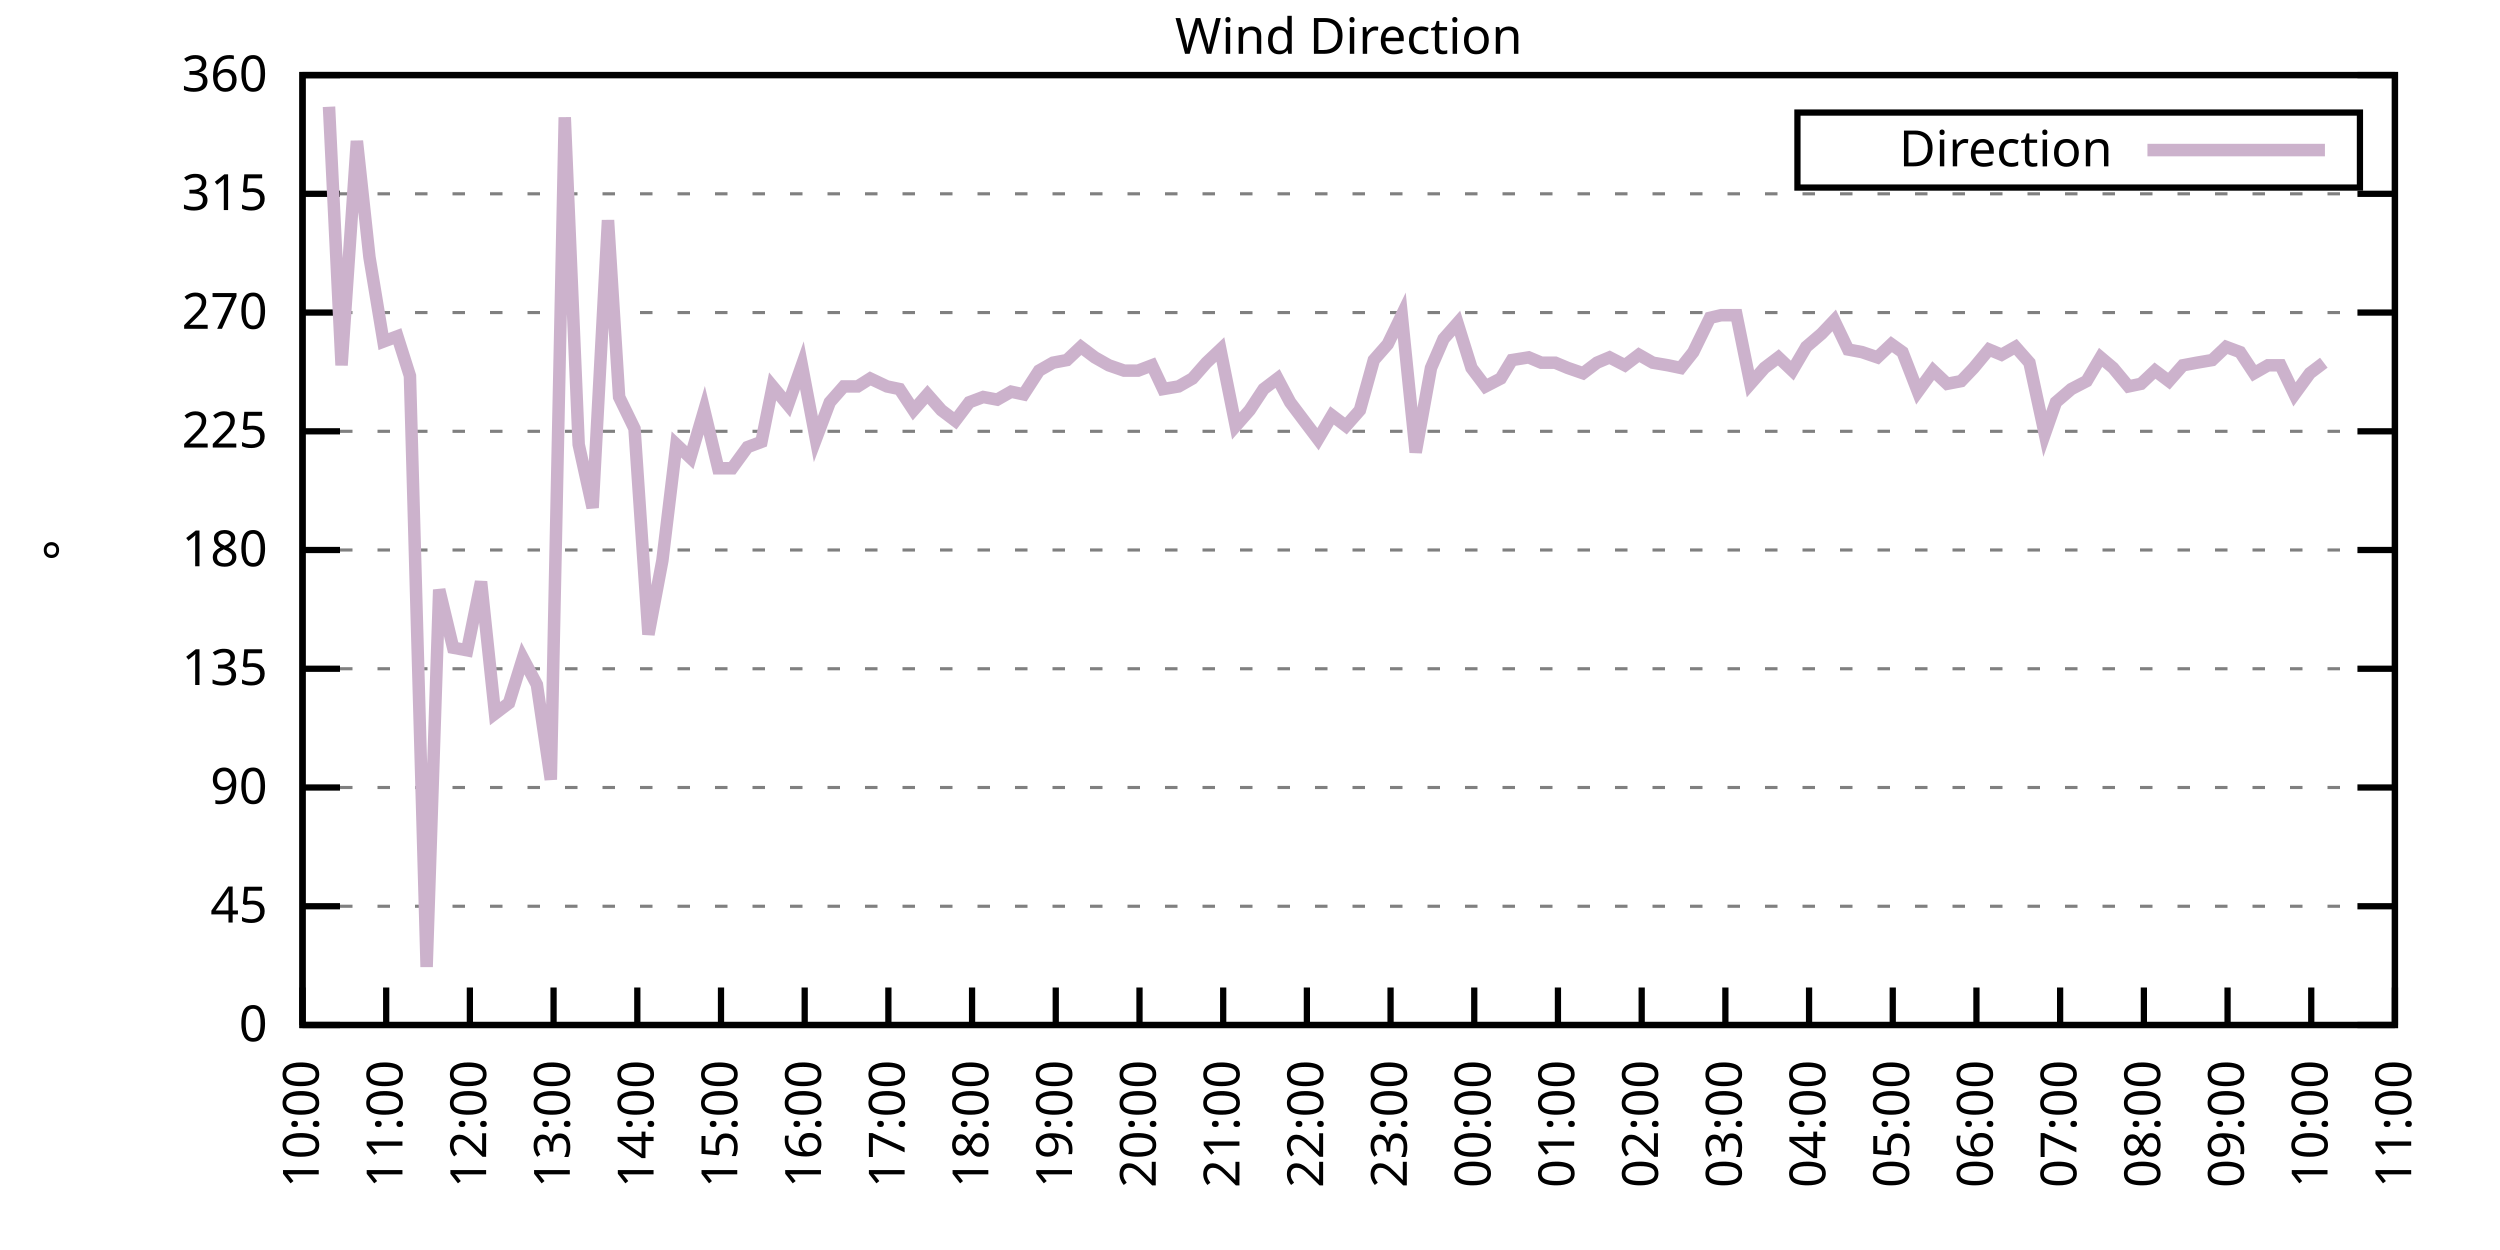
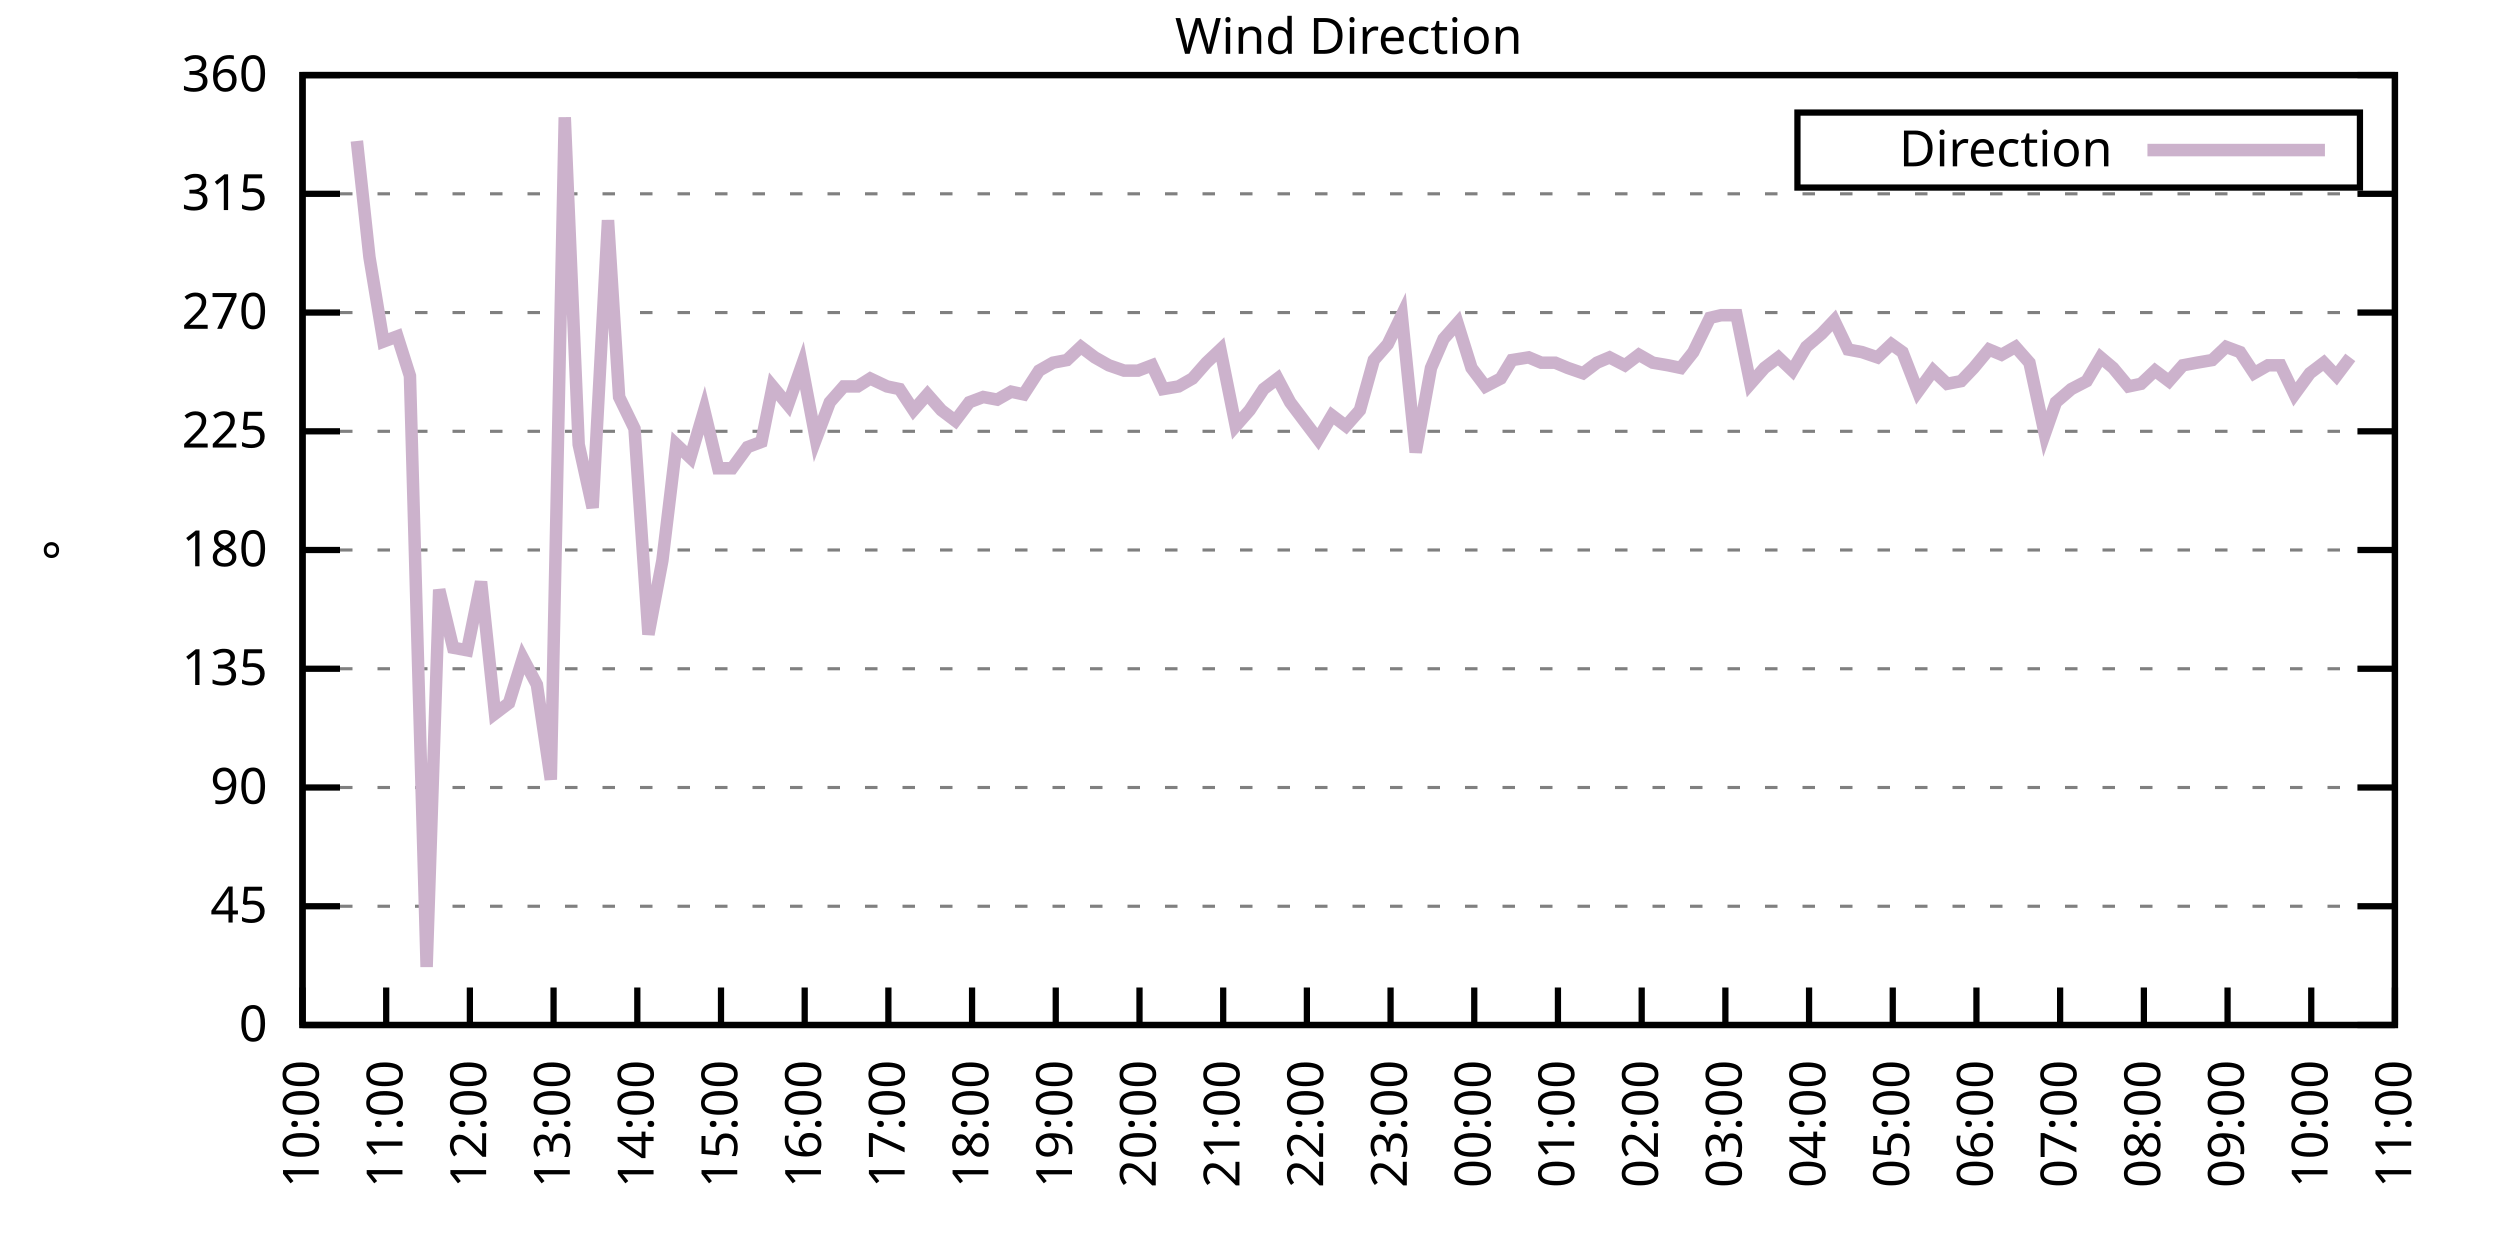
<svg xmlns="http://www.w3.org/2000/svg" xmlns:xlink="http://www.w3.org/1999/xlink" width="400" height="200" viewBox="0 0 400 200">
  <g id="gnuplot_canvas">
    <rect x="0" y="0" width="400" height="200" fill="none" />
    <defs>
      <circle id="gpDot" r="0.5" stroke-width="0.5" stroke="currentColor" />
      <path id="gpPt0" stroke-width="0.333" stroke="currentColor" d="M-1,0 h2 M0,-1 v2" />
      <path id="gpPt1" stroke-width="0.333" stroke="currentColor" d="M-1,-1 L1,1 M1,-1 L-1,1" />
      <path id="gpPt2" stroke-width="0.333" stroke="currentColor" d="M-1,0 L1,0 M0,-1 L0,1 M-1,-1 L1,1 M-1,1 L1,-1" />
      <rect id="gpPt3" stroke-width="0.333" stroke="currentColor" x="-1" y="-1" width="2" height="2" />
      <rect id="gpPt4" stroke-width="0.333" stroke="currentColor" fill="currentColor" x="-1" y="-1" width="2" height="2" />
      <circle id="gpPt5" stroke-width="0.333" stroke="currentColor" cx="0" cy="0" r="1" />
      <use xlink:href="#gpPt5" id="gpPt6" fill="currentColor" stroke="none" />
      <path id="gpPt7" stroke-width="0.333" stroke="currentColor" d="M0,-1.33 L-1.33,0.67 L1.33,0.67 z" />
      <use xlink:href="#gpPt7" id="gpPt8" fill="currentColor" stroke="none" />
      <use xlink:href="#gpPt7" id="gpPt9" stroke="currentColor" transform="rotate(180)" />
      <use xlink:href="#gpPt9" id="gpPt10" fill="currentColor" stroke="none" />
      <use xlink:href="#gpPt3" id="gpPt11" stroke="currentColor" transform="rotate(45)" />
      <use xlink:href="#gpPt11" id="gpPt12" fill="currentColor" stroke="none" />
      <path id="gpPt13" stroke-width="0.333" stroke="currentColor" d="M0,1.330 L1.265,0.411 L0.782,-1.067 L-0.782,-1.076 L-1.265,0.411 z" />
      <use xlink:href="#gpPt13" id="gpPt14" fill="currentColor" stroke="none" />
      <filter id="textbox" filterUnits="objectBoundingBox" x="0" y="0" height="1" width="1">
        <feFlood flood-color="white" flood-opacity="1" result="bgnd" />
        <feComposite in="SourceGraphic" in2="bgnd" operator="atop" />
      </filter>
      <filter id="greybox" filterUnits="objectBoundingBox" x="0" y="0" height="1" width="1">
        <feFlood flood-color="lightgrey" flood-opacity="1" result="grey" />
        <feComposite in="SourceGraphic" in2="grey" operator="atop" />
      </filter>
    </defs>
    <g fill="none" color="white" stroke="currentColor" stroke-width="1.00" stroke-linecap="butt" stroke-linejoin="miter">
</g>
    <g fill="none" color="black" stroke="currentColor" stroke-width="1.00" stroke-linecap="butt" stroke-linejoin="miter">
      <g stroke="none" shape-rendering="crispEdges">
        <polygon fill="rgb(255, 255, 255)" points="48.40,164.00 383.18,164.00 383.18,12.02 48.40,12.02 " />
      </g>
    </g>
    <g fill="none" color="black" stroke="currentColor" stroke-width="1.00" stroke-linecap="butt" stroke-linejoin="miter">
</g>
    <g fill="none" color="black" stroke="black" stroke-width="0.50" stroke-linecap="butt" stroke-linejoin="miter">
</g>
    <g fill="none" color="gray" stroke="currentColor" stroke-width="0.50" stroke-linecap="butt" stroke-linejoin="miter">
      <path stroke="gray" stroke-dasharray="2,4" class="gridline" d="M48.40,164.00 L383.19,164.00  " />
    </g>
    <g fill="none" color="gray" stroke="gray" stroke-width="1.00" stroke-linecap="butt" stroke-linejoin="miter">
</g>
    <g fill="none" color="black" stroke="currentColor" stroke-width="1.00" stroke-linecap="butt" stroke-linejoin="miter">
      <path stroke="black" d="M48.40,164.00 L54.40,164.00 M383.19,164.00 L377.19,164.00  " />
      <g transform="translate(42.80,166.60)" stroke="none" fill="black" font-family="Sans" font-size="8.00" text-anchor="end">
        <text>
          <tspan font-family="Sans"> 0</tspan>
        </text>
      </g>
    </g>
    <g fill="none" color="black" stroke="currentColor" stroke-width="1.00" stroke-linecap="butt" stroke-linejoin="miter">
</g>
    <g fill="none" color="black" stroke="black" stroke-width="0.50" stroke-linecap="butt" stroke-linejoin="miter">
</g>
    <g fill="none" color="gray" stroke="currentColor" stroke-width="0.50" stroke-linecap="butt" stroke-linejoin="miter">
      <path stroke="gray" stroke-dasharray="2,4" class="gridline" d="M48.40,145.00 L383.19,145.00  " />
    </g>
    <g fill="none" color="gray" stroke="gray" stroke-width="1.00" stroke-linecap="butt" stroke-linejoin="miter">
</g>
    <g fill="none" color="black" stroke="currentColor" stroke-width="1.00" stroke-linecap="butt" stroke-linejoin="miter">
      <path stroke="black" d="M48.40,145.00 L54.40,145.00 M383.19,145.00 L377.19,145.00  " />
      <g transform="translate(42.80,147.60)" stroke="none" fill="black" font-family="Sans" font-size="8.00" text-anchor="end">
        <text>
          <tspan font-family="Sans"> 45</tspan>
        </text>
      </g>
    </g>
    <g fill="none" color="black" stroke="currentColor" stroke-width="1.00" stroke-linecap="butt" stroke-linejoin="miter">
</g>
    <g fill="none" color="black" stroke="black" stroke-width="0.50" stroke-linecap="butt" stroke-linejoin="miter">
</g>
    <g fill="none" color="gray" stroke="currentColor" stroke-width="0.50" stroke-linecap="butt" stroke-linejoin="miter">
      <path stroke="gray" stroke-dasharray="2,4" class="gridline" d="M48.40,126.00 L383.19,126.00  " />
    </g>
    <g fill="none" color="gray" stroke="gray" stroke-width="1.00" stroke-linecap="butt" stroke-linejoin="miter">
</g>
    <g fill="none" color="black" stroke="currentColor" stroke-width="1.00" stroke-linecap="butt" stroke-linejoin="miter">
      <path stroke="black" d="M48.40,126.00 L54.40,126.00 M383.19,126.00 L377.19,126.00  " />
      <g transform="translate(42.80,128.60)" stroke="none" fill="black" font-family="Sans" font-size="8.00" text-anchor="end">
        <text>
          <tspan font-family="Sans"> 90</tspan>
        </text>
      </g>
    </g>
    <g fill="none" color="black" stroke="currentColor" stroke-width="1.00" stroke-linecap="butt" stroke-linejoin="miter">
</g>
    <g fill="none" color="black" stroke="black" stroke-width="0.50" stroke-linecap="butt" stroke-linejoin="miter">
</g>
    <g fill="none" color="gray" stroke="currentColor" stroke-width="0.50" stroke-linecap="butt" stroke-linejoin="miter">
      <path stroke="gray" stroke-dasharray="2,4" class="gridline" d="M48.40,107.00 L383.19,107.00  " />
    </g>
    <g fill="none" color="gray" stroke="gray" stroke-width="1.00" stroke-linecap="butt" stroke-linejoin="miter">
</g>
    <g fill="none" color="black" stroke="currentColor" stroke-width="1.00" stroke-linecap="butt" stroke-linejoin="miter">
      <path stroke="black" d="M48.40,107.00 L54.40,107.00 M383.19,107.00 L377.19,107.00  " />
      <g transform="translate(42.80,109.60)" stroke="none" fill="black" font-family="Sans" font-size="8.00" text-anchor="end">
        <text>
          <tspan font-family="Sans"> 135</tspan>
        </text>
      </g>
    </g>
    <g fill="none" color="black" stroke="currentColor" stroke-width="1.00" stroke-linecap="butt" stroke-linejoin="miter">
</g>
    <g fill="none" color="black" stroke="black" stroke-width="0.50" stroke-linecap="butt" stroke-linejoin="miter">
</g>
    <g fill="none" color="gray" stroke="currentColor" stroke-width="0.50" stroke-linecap="butt" stroke-linejoin="miter">
      <path stroke="gray" stroke-dasharray="2,4" class="gridline" d="M48.40,88.00 L383.19,88.00  " />
    </g>
    <g fill="none" color="gray" stroke="gray" stroke-width="1.00" stroke-linecap="butt" stroke-linejoin="miter">
</g>
    <g fill="none" color="black" stroke="currentColor" stroke-width="1.00" stroke-linecap="butt" stroke-linejoin="miter">
      <path stroke="black" d="M48.40,88.00 L54.40,88.00 M383.19,88.00 L377.19,88.00  " />
      <g transform="translate(42.80,90.60)" stroke="none" fill="black" font-family="Sans" font-size="8.00" text-anchor="end">
        <text>
          <tspan font-family="Sans"> 180</tspan>
        </text>
      </g>
    </g>
    <g fill="none" color="black" stroke="currentColor" stroke-width="1.00" stroke-linecap="butt" stroke-linejoin="miter">
</g>
    <g fill="none" color="black" stroke="black" stroke-width="0.50" stroke-linecap="butt" stroke-linejoin="miter">
</g>
    <g fill="none" color="gray" stroke="currentColor" stroke-width="0.50" stroke-linecap="butt" stroke-linejoin="miter">
      <path stroke="gray" stroke-dasharray="2,4" class="gridline" d="M48.40,69.01 L383.19,69.01  " />
    </g>
    <g fill="none" color="gray" stroke="gray" stroke-width="1.00" stroke-linecap="butt" stroke-linejoin="miter">
</g>
    <g fill="none" color="black" stroke="currentColor" stroke-width="1.00" stroke-linecap="butt" stroke-linejoin="miter">
      <path stroke="black" d="M48.40,69.01 L54.40,69.01 M383.19,69.01 L377.19,69.01  " />
      <g transform="translate(42.80,71.61)" stroke="none" fill="black" font-family="Sans" font-size="8.00" text-anchor="end">
        <text>
          <tspan font-family="Sans"> 225</tspan>
        </text>
      </g>
    </g>
    <g fill="none" color="black" stroke="currentColor" stroke-width="1.00" stroke-linecap="butt" stroke-linejoin="miter">
</g>
    <g fill="none" color="black" stroke="black" stroke-width="0.50" stroke-linecap="butt" stroke-linejoin="miter">
</g>
    <g fill="none" color="gray" stroke="currentColor" stroke-width="0.50" stroke-linecap="butt" stroke-linejoin="miter">
      <path stroke="gray" stroke-dasharray="2,4" class="gridline" d="M48.40,50.01 L383.19,50.01  " />
    </g>
    <g fill="none" color="gray" stroke="gray" stroke-width="1.00" stroke-linecap="butt" stroke-linejoin="miter">
</g>
    <g fill="none" color="black" stroke="currentColor" stroke-width="1.00" stroke-linecap="butt" stroke-linejoin="miter">
      <path stroke="black" d="M48.40,50.01 L54.40,50.01 M383.19,50.01 L377.19,50.01  " />
      <g transform="translate(42.80,52.61)" stroke="none" fill="black" font-family="Sans" font-size="8.00" text-anchor="end">
        <text>
          <tspan font-family="Sans"> 270</tspan>
        </text>
      </g>
    </g>
    <g fill="none" color="black" stroke="currentColor" stroke-width="1.00" stroke-linecap="butt" stroke-linejoin="miter">
</g>
    <g fill="none" color="black" stroke="black" stroke-width="0.50" stroke-linecap="butt" stroke-linejoin="miter">
</g>
    <g fill="none" color="gray" stroke="currentColor" stroke-width="0.50" stroke-linecap="butt" stroke-linejoin="miter">
      <path stroke="gray" stroke-dasharray="2,4" class="gridline" d="M48.40,31.01 L383.19,31.01  " />
    </g>
    <g fill="none" color="gray" stroke="gray" stroke-width="1.00" stroke-linecap="butt" stroke-linejoin="miter">
</g>
    <g fill="none" color="black" stroke="currentColor" stroke-width="1.00" stroke-linecap="butt" stroke-linejoin="miter">
      <path stroke="black" d="M48.40,31.01 L54.40,31.01 M383.19,31.01 L377.19,31.01  " />
      <g transform="translate(42.80,33.61)" stroke="none" fill="black" font-family="Sans" font-size="8.00" text-anchor="end">
        <text>
          <tspan font-family="Sans"> 315</tspan>
        </text>
      </g>
    </g>
    <g fill="none" color="black" stroke="currentColor" stroke-width="1.00" stroke-linecap="butt" stroke-linejoin="miter">
</g>
    <g fill="none" color="black" stroke="black" stroke-width="0.50" stroke-linecap="butt" stroke-linejoin="miter">
</g>
    <g fill="none" color="gray" stroke="currentColor" stroke-width="0.50" stroke-linecap="butt" stroke-linejoin="miter">
      <path stroke="gray" stroke-dasharray="2,4" class="gridline" d="M48.40,12.01 L383.19,12.01  " />
    </g>
    <g fill="none" color="gray" stroke="gray" stroke-width="1.00" stroke-linecap="butt" stroke-linejoin="miter">
</g>
    <g fill="none" color="black" stroke="currentColor" stroke-width="1.00" stroke-linecap="butt" stroke-linejoin="miter">
      <path stroke="black" d="M48.40,12.01 L54.40,12.01 M383.19,12.01 L377.19,12.01  " />
      <g transform="translate(42.80,14.61)" stroke="none" fill="black" font-family="Sans" font-size="8.00" text-anchor="end">
        <text>
          <tspan font-family="Sans"> 360</tspan>
        </text>
      </g>
    </g>
    <g fill="none" color="black" stroke="currentColor" stroke-width="1.00" stroke-linecap="butt" stroke-linejoin="miter">
      <path stroke="black" d="M48.40,164.00 L48.40,158.00  " />
      <g transform="translate(51.00,169.60) rotate(270.00)" stroke="none" fill="black" font-family="Sans" font-size="8.00" text-anchor="end">
        <text>
          <tspan font-family="Sans">10:00</tspan>
        </text>
      </g>
    </g>
    <g fill="none" color="black" stroke="currentColor" stroke-width="1.00" stroke-linecap="butt" stroke-linejoin="miter">
      <path stroke="black" d="M61.79,164.00 L61.79,158.00  " />
      <g transform="translate(64.39,169.60) rotate(270.00)" stroke="none" fill="black" font-family="Sans" font-size="8.00" text-anchor="end">
        <text>
          <tspan font-family="Sans">11:00</tspan>
        </text>
      </g>
    </g>
    <g fill="none" color="black" stroke="currentColor" stroke-width="1.00" stroke-linecap="butt" stroke-linejoin="miter">
      <path stroke="black" d="M75.18,164.00 L75.18,158.00  " />
      <g transform="translate(77.78,169.60) rotate(270.00)" stroke="none" fill="black" font-family="Sans" font-size="8.00" text-anchor="end">
        <text>
          <tspan font-family="Sans">12:00</tspan>
        </text>
      </g>
    </g>
    <g fill="none" color="black" stroke="currentColor" stroke-width="1.00" stroke-linecap="butt" stroke-linejoin="miter">
      <path stroke="black" d="M88.57,164.00 L88.57,158.00  " />
      <g transform="translate(91.17,169.60) rotate(270.00)" stroke="none" fill="black" font-family="Sans" font-size="8.00" text-anchor="end">
        <text>
          <tspan font-family="Sans">13:00</tspan>
        </text>
      </g>
    </g>
    <g fill="none" color="black" stroke="currentColor" stroke-width="1.00" stroke-linecap="butt" stroke-linejoin="miter">
      <path stroke="black" d="M101.97,164.00 L101.97,158.00  " />
      <g transform="translate(104.57,169.60) rotate(270.00)" stroke="none" fill="black" font-family="Sans" font-size="8.00" text-anchor="end">
        <text>
          <tspan font-family="Sans">14:00</tspan>
        </text>
      </g>
    </g>
    <g fill="none" color="black" stroke="currentColor" stroke-width="1.00" stroke-linecap="butt" stroke-linejoin="miter">
      <path stroke="black" d="M115.36,164.00 L115.36,158.00  " />
      <g transform="translate(117.96,169.60) rotate(270.00)" stroke="none" fill="black" font-family="Sans" font-size="8.00" text-anchor="end">
        <text>
          <tspan font-family="Sans">15:00</tspan>
        </text>
      </g>
    </g>
    <g fill="none" color="black" stroke="currentColor" stroke-width="1.00" stroke-linecap="butt" stroke-linejoin="miter">
      <path stroke="black" d="M128.75,164.00 L128.75,158.00  " />
      <g transform="translate(131.35,169.60) rotate(270.00)" stroke="none" fill="black" font-family="Sans" font-size="8.00" text-anchor="end">
        <text>
          <tspan font-family="Sans">16:00</tspan>
        </text>
      </g>
    </g>
    <g fill="none" color="black" stroke="currentColor" stroke-width="1.00" stroke-linecap="butt" stroke-linejoin="miter">
      <path stroke="black" d="M142.14,164.00 L142.14,158.00  " />
      <g transform="translate(144.74,169.60) rotate(270.00)" stroke="none" fill="black" font-family="Sans" font-size="8.00" text-anchor="end">
        <text>
          <tspan font-family="Sans">17:00</tspan>
        </text>
      </g>
    </g>
    <g fill="none" color="black" stroke="currentColor" stroke-width="1.00" stroke-linecap="butt" stroke-linejoin="miter">
      <path stroke="black" d="M155.53,164.00 L155.53,158.00  " />
      <g transform="translate(158.13,169.60) rotate(270.00)" stroke="none" fill="black" font-family="Sans" font-size="8.00" text-anchor="end">
        <text>
          <tspan font-family="Sans">18:00</tspan>
        </text>
      </g>
    </g>
    <g fill="none" color="black" stroke="currentColor" stroke-width="1.00" stroke-linecap="butt" stroke-linejoin="miter">
      <path stroke="black" d="M168.92,164.00 L168.92,158.00  " />
      <g transform="translate(171.52,169.60) rotate(270.00)" stroke="none" fill="black" font-family="Sans" font-size="8.00" text-anchor="end">
        <text>
          <tspan font-family="Sans">19:00</tspan>
        </text>
      </g>
    </g>
    <g fill="none" color="black" stroke="currentColor" stroke-width="1.00" stroke-linecap="butt" stroke-linejoin="miter">
      <path stroke="black" d="M182.32,164.00 L182.32,158.00  " />
      <g transform="translate(184.92,169.60) rotate(270.00)" stroke="none" fill="black" font-family="Sans" font-size="8.00" text-anchor="end">
        <text>
          <tspan font-family="Sans">20:00</tspan>
        </text>
      </g>
    </g>
    <g fill="none" color="black" stroke="currentColor" stroke-width="1.00" stroke-linecap="butt" stroke-linejoin="miter">
      <path stroke="black" d="M195.71,164.00 L195.71,158.00  " />
      <g transform="translate(198.31,169.60) rotate(270.00)" stroke="none" fill="black" font-family="Sans" font-size="8.00" text-anchor="end">
        <text>
          <tspan font-family="Sans">21:00</tspan>
        </text>
      </g>
    </g>
    <g fill="none" color="black" stroke="currentColor" stroke-width="1.00" stroke-linecap="butt" stroke-linejoin="miter">
      <path stroke="black" d="M209.10,164.00 L209.10,158.00  " />
      <g transform="translate(211.70,169.60) rotate(270.00)" stroke="none" fill="black" font-family="Sans" font-size="8.00" text-anchor="end">
        <text>
          <tspan font-family="Sans">22:00</tspan>
        </text>
      </g>
    </g>
    <g fill="none" color="black" stroke="currentColor" stroke-width="1.00" stroke-linecap="butt" stroke-linejoin="miter">
      <path stroke="black" d="M222.49,164.00 L222.49,158.00  " />
      <g transform="translate(225.09,169.60) rotate(270.00)" stroke="none" fill="black" font-family="Sans" font-size="8.00" text-anchor="end">
        <text>
          <tspan font-family="Sans">23:00</tspan>
        </text>
      </g>
    </g>
    <g fill="none" color="black" stroke="currentColor" stroke-width="1.00" stroke-linecap="butt" stroke-linejoin="miter">
      <path stroke="black" d="M235.88,164.00 L235.88,158.00  " />
      <g transform="translate(238.48,169.60) rotate(270.00)" stroke="none" fill="black" font-family="Sans" font-size="8.00" text-anchor="end">
        <text>
          <tspan font-family="Sans">00:00</tspan>
        </text>
      </g>
    </g>
    <g fill="none" color="black" stroke="currentColor" stroke-width="1.00" stroke-linecap="butt" stroke-linejoin="miter">
      <path stroke="black" d="M249.27,164.00 L249.27,158.00  " />
      <g transform="translate(251.87,169.60) rotate(270.00)" stroke="none" fill="black" font-family="Sans" font-size="8.00" text-anchor="end">
        <text>
          <tspan font-family="Sans">01:00</tspan>
        </text>
      </g>
    </g>
    <g fill="none" color="black" stroke="currentColor" stroke-width="1.00" stroke-linecap="butt" stroke-linejoin="miter">
      <path stroke="black" d="M262.67,164.00 L262.67,158.00  " />
      <g transform="translate(265.27,169.60) rotate(270.00)" stroke="none" fill="black" font-family="Sans" font-size="8.00" text-anchor="end">
        <text>
          <tspan font-family="Sans">02:00</tspan>
        </text>
      </g>
    </g>
    <g fill="none" color="black" stroke="currentColor" stroke-width="1.00" stroke-linecap="butt" stroke-linejoin="miter">
      <path stroke="black" d="M276.06,164.00 L276.06,158.00  " />
      <g transform="translate(278.66,169.60) rotate(270.00)" stroke="none" fill="black" font-family="Sans" font-size="8.00" text-anchor="end">
        <text>
          <tspan font-family="Sans">03:00</tspan>
        </text>
      </g>
    </g>
    <g fill="none" color="black" stroke="currentColor" stroke-width="1.00" stroke-linecap="butt" stroke-linejoin="miter">
      <path stroke="black" d="M289.45,164.00 L289.45,158.00  " />
      <g transform="translate(292.05,169.60) rotate(270.00)" stroke="none" fill="black" font-family="Sans" font-size="8.00" text-anchor="end">
        <text>
          <tspan font-family="Sans">04:00</tspan>
        </text>
      </g>
    </g>
    <g fill="none" color="black" stroke="currentColor" stroke-width="1.00" stroke-linecap="butt" stroke-linejoin="miter">
      <path stroke="black" d="M302.84,164.00 L302.84,158.00  " />
      <g transform="translate(305.44,169.60) rotate(270.00)" stroke="none" fill="black" font-family="Sans" font-size="8.00" text-anchor="end">
        <text>
          <tspan font-family="Sans">05:00</tspan>
        </text>
      </g>
    </g>
    <g fill="none" color="black" stroke="currentColor" stroke-width="1.00" stroke-linecap="butt" stroke-linejoin="miter">
      <path stroke="black" d="M316.23,164.00 L316.23,158.00  " />
      <g transform="translate(318.83,169.60) rotate(270.00)" stroke="none" fill="black" font-family="Sans" font-size="8.00" text-anchor="end">
        <text>
          <tspan font-family="Sans">06:00</tspan>
        </text>
      </g>
    </g>
    <g fill="none" color="black" stroke="currentColor" stroke-width="1.00" stroke-linecap="butt" stroke-linejoin="miter">
      <path stroke="black" d="M329.62,164.00 L329.62,158.00  " />
      <g transform="translate(332.22,169.60) rotate(270.00)" stroke="none" fill="black" font-family="Sans" font-size="8.00" text-anchor="end">
        <text>
          <tspan font-family="Sans">07:00</tspan>
        </text>
      </g>
    </g>
    <g fill="none" color="black" stroke="currentColor" stroke-width="1.00" stroke-linecap="butt" stroke-linejoin="miter">
      <path stroke="black" d="M343.02,164.00 L343.02,158.00  " />
      <g transform="translate(345.62,169.60) rotate(270.00)" stroke="none" fill="black" font-family="Sans" font-size="8.00" text-anchor="end">
        <text>
          <tspan font-family="Sans">08:00</tspan>
        </text>
      </g>
    </g>
    <g fill="none" color="black" stroke="currentColor" stroke-width="1.00" stroke-linecap="butt" stroke-linejoin="miter">
      <path stroke="black" d="M356.41,164.00 L356.41,158.00  " />
      <g transform="translate(359.01,169.60) rotate(270.00)" stroke="none" fill="black" font-family="Sans" font-size="8.00" text-anchor="end">
        <text>
          <tspan font-family="Sans">09:00</tspan>
        </text>
      </g>
    </g>
    <g fill="none" color="black" stroke="currentColor" stroke-width="1.00" stroke-linecap="butt" stroke-linejoin="miter">
      <path stroke="black" d="M369.80,164.00 L369.80,158.00  " />
      <g transform="translate(372.40,169.60) rotate(270.00)" stroke="none" fill="black" font-family="Sans" font-size="8.00" text-anchor="end">
        <text>
          <tspan font-family="Sans">10:00</tspan>
        </text>
      </g>
    </g>
    <g fill="none" color="black" stroke="currentColor" stroke-width="1.00" stroke-linecap="butt" stroke-linejoin="miter">
      <path stroke="black" d="M383.19,164.00 L383.19,158.00  " />
      <g transform="translate(385.79,169.60) rotate(270.00)" stroke="none" fill="black" font-family="Sans" font-size="8.00" text-anchor="end">
        <text>
          <tspan font-family="Sans">11:00</tspan>
        </text>
      </g>
    </g>
    <g fill="none" color="black" stroke="currentColor" stroke-width="1.00" stroke-linecap="butt" stroke-linejoin="miter">
</g>
    <g fill="none" color="black" stroke="currentColor" stroke-width="1.00" stroke-linecap="butt" stroke-linejoin="miter">
      <path stroke="black" d="M48.40,12.01 L48.40,164.00 L383.19,164.00 L383.19,12.01 L48.40,12.01 Z  " />
    </g>
    <g fill="none" color="black" stroke="currentColor" stroke-width="1.00" stroke-linecap="butt" stroke-linejoin="miter">
</g>
    <g fill="none" color="black" stroke="currentColor" stroke-width="1.00" stroke-linecap="butt" stroke-linejoin="miter">
      <path stroke="black" d="M287.59,30.01 L287.59,18.01 L377.59,18.01 L377.59,30.01 L287.59,30.01 Z  " />
    </g>
    <g id="Wind_direction_plot_1">
      <g fill="none" color="white" stroke="black" stroke-width="2.00" stroke-linecap="butt" stroke-linejoin="miter">
</g>
      <g fill="none" color="black" stroke="currentColor" stroke-width="2.00" stroke-linecap="butt" stroke-linejoin="miter">
        <g transform="translate(337.99,26.61)" stroke="none" fill="black" font-family="Sans" font-size="8.00" text-anchor="end">
          <text>
            <tspan font-family="Sans">Direction</tspan>
          </text>
        </g>
      </g>
      <g fill="none" color="black" stroke="currentColor" stroke-width="2.00" stroke-linecap="butt" stroke-linejoin="miter">
-         <path stroke="rgb(204, 178, 204)" d="M343.59,24.01 L371.99,24.01 M52.64,17.08 L54.65,58.45 L57.10,22.56 L59.11,41.14 L61.35,54.65 L63.58,53.81   L65.59,60.14 L68.26,154.71 L70.27,94.34 L72.50,103.63 L74.74,104.05 L76.97,93.07 L79.20,114.18 L81.43,112.49   L83.66,105.31 L85.90,109.54 L88.13,124.74 L90.36,18.77 L92.59,71.12 L94.82,81.25 L97.28,35.23 L99.06,63.52   L101.52,68.58 L103.75,101.52 L105.98,89.69 L108.22,71.12 L110.45,73.23 L112.68,65.63 L114.91,74.92 L117.14,74.92   L119.60,71.54 L121.83,70.70 L123.62,61.83 L126.07,64.78 L128.30,58.45 L130.54,70.27 L132.77,64.36 L135.00,61.83   L137.23,61.83 L139.24,60.56 L141.92,61.83 L143.93,62.25 L146.16,65.63 L148.39,63.10 L150.62,65.63 L152.85,67.32   L155.09,64.36 L157.32,63.52 L159.55,63.94 L161.78,62.67 L163.79,63.10 L166.25,59.30 L168.48,58.03 L170.71,57.61   L172.94,55.50 L175.17,57.18 L177.41,58.45 L179.86,59.30 L182.09,59.30 L184.32,58.45 L186.11,62.25 L188.57,61.83   L190.80,60.56 L193.03,58.03 L195.26,55.92 L197.72,68.16 L199.95,65.63 L202.18,62.25 L204.41,60.56 L206.42,64.36   L208.65,67.32 L210.88,70.27 L213.12,66.47 L215.35,68.16 L217.58,65.63 L219.81,57.61 L222.04,55.07 L224.28,50.43   L226.51,72.38 L228.96,58.87 L230.97,54.23 L233.20,51.70 L235.44,58.87 L237.67,61.83 L240.12,60.56 L241.91,57.61   L244.59,57.18 L246.60,58.03 L248.83,58.03 L250.84,58.87 L253.29,59.72 L255.52,58.03 L257.53,57.18 L259.99,58.45   L262.22,56.76 L264.45,58.03 L266.91,58.45 L268.92,58.87 L270.92,56.34 L273.60,50.85 L275.39,50.43 L277.84,50.43   L280.07,61.41 L282.31,58.87 L284.54,57.18 L286.77,59.30 L289.00,55.50 L291.46,53.39 L293.47,51.27 L295.70,55.92   L297.93,56.34 L300.39,57.18 L302.62,55.07 L304.40,56.34 L306.86,62.67 L309.31,59.30 L311.54,61.41 L313.78,60.98   L315.79,58.87 L318.24,55.92 L320.25,56.76 L322.48,55.50 L324.71,58.03 L327.17,69.43 L328.95,64.36 L331.41,62.25   L333.86,60.98 L336.10,57.18 L338.10,58.87 L340.56,61.83 L342.57,61.41 L344.80,59.30 L347.03,60.98 L349.26,58.45   L351.50,58.03 L353.95,57.61 L356.18,55.50 L358.42,56.34 L360.65,59.72 L362.88,58.45 L364.89,58.45 L367.12,63.10   L369.58,59.72 L371.81,58.03  " />
+         <path stroke="rgb(204, 178, 204)" d="M343.59,24.01 L371.99,24.01 M57.10,22.56 L59.11,41.14 L61.35,54.65 L63.58,53.81 L65.59,60.14 L68.26,154.71   L70.27,94.34 L72.50,103.63 L74.74,104.05 L76.97,93.07 L79.20,114.18 L81.43,112.49 L83.66,105.31 L85.90,109.54   L88.13,124.74 L90.36,18.77 L92.59,71.12 L94.82,81.25 L97.28,35.23 L99.06,63.52 L101.52,68.58 L103.75,101.52   L105.98,89.69 L108.22,71.12 L110.45,73.23 L112.68,65.63 L114.91,74.92 L117.14,74.92 L119.60,71.54 L121.83,70.70   L123.62,61.83 L126.07,64.78 L128.30,58.45 L130.54,70.27 L132.77,64.36 L135.00,61.83 L137.23,61.83 L139.24,60.56   L141.92,61.83 L143.93,62.25 L146.16,65.63 L148.39,63.10 L150.62,65.63 L152.85,67.32 L155.09,64.36 L157.32,63.52   L159.55,63.94 L161.78,62.67 L163.79,63.10 L166.25,59.30 L168.48,58.03 L170.71,57.61 L172.94,55.50 L175.17,57.18   L177.41,58.45 L179.86,59.30 L182.09,59.30 L184.32,58.45 L186.11,62.25 L188.57,61.83 L190.80,60.56 L193.03,58.03   L195.26,55.92 L197.72,68.16 L199.95,65.63 L202.18,62.25 L204.41,60.56 L206.42,64.36 L208.65,67.32 L210.88,70.27   L213.12,66.47 L215.35,68.16 L217.58,65.63 L219.81,57.61 L222.04,55.07 L224.28,50.43 L226.51,72.38 L228.96,58.87   L230.97,54.23 L233.20,51.70 L235.44,58.87 L237.67,61.83 L240.12,60.56 L241.91,57.61 L244.59,57.18 L246.60,58.03   L248.83,58.03 L250.84,58.87 L253.29,59.72 L255.52,58.03 L257.53,57.18 L259.99,58.45 L262.22,56.76 L264.45,58.03   L266.91,58.45 L268.92,58.87 L270.92,56.34 L273.60,50.85 L275.39,50.43 L277.84,50.43 L280.07,61.41 L282.31,58.87   L284.54,57.18 L286.77,59.30 L289.00,55.50 L291.46,53.39 L293.47,51.27 L295.70,55.92 L297.93,56.34 L300.39,57.18   L302.62,55.07 L304.40,56.34 L306.86,62.67 L309.31,59.30 L311.54,61.41 L313.78,60.98 L315.79,58.87 L318.24,55.92   L320.25,56.76 L322.48,55.50 L324.71,58.03 L327.17,69.43 L328.95,64.36 L331.41,62.25 L333.86,60.98 L336.10,57.18   L338.10,58.87 L340.56,61.83 L342.57,61.41 L344.80,59.30 L347.03,60.98 L349.26,58.45 L351.50,58.03 L353.95,57.61   L356.18,55.50 L358.42,56.34 L360.65,59.72 L362.88,58.45 L364.89,58.45 L367.12,63.10 L369.58,59.72 L371.81,58.03   L373.82,60.14 L376.05,57.18  " />
      </g>
    </g>
    <g fill="none" color="black" stroke="currentColor" stroke-width="2.00" stroke-linecap="butt" stroke-linejoin="miter">
</g>
    <g fill="none" color="black" stroke="black" stroke-width="1.00" stroke-linecap="butt" stroke-linejoin="miter">
</g>
    <g fill="none" color="black" stroke="currentColor" stroke-width="1.00" stroke-linecap="butt" stroke-linejoin="miter">
      <path stroke="black" d="M48.40,12.01 L48.40,164.00 L383.19,164.00 L383.19,12.01 L48.40,12.01 Z  " />
      <g transform="translate(12.80,88.01) rotate(270.00)" stroke="none" fill="black" font-family="Sans" font-size="8.00" text-anchor="middle">
        <text>
          <tspan font-family="Sans">°</tspan>
        </text>
      </g>
    </g>
    <g fill="none" color="black" stroke="currentColor" stroke-width="1.00" stroke-linecap="butt" stroke-linejoin="miter">
</g>
    <g fill="none" color="black" stroke="currentColor" stroke-width="1.00" stroke-linecap="butt" stroke-linejoin="miter">
      <g transform="translate(215.79,8.61)" stroke="none" fill="black" font-family="Sans" font-size="8.00" text-anchor="middle">
        <text>
          <tspan font-family="Sans">Wind Direction</tspan>
        </text>
      </g>
    </g>
    <g fill="none" color="black" stroke="currentColor" stroke-width="1.00" stroke-linecap="butt" stroke-linejoin="miter">
</g>
  </g>
</svg>
